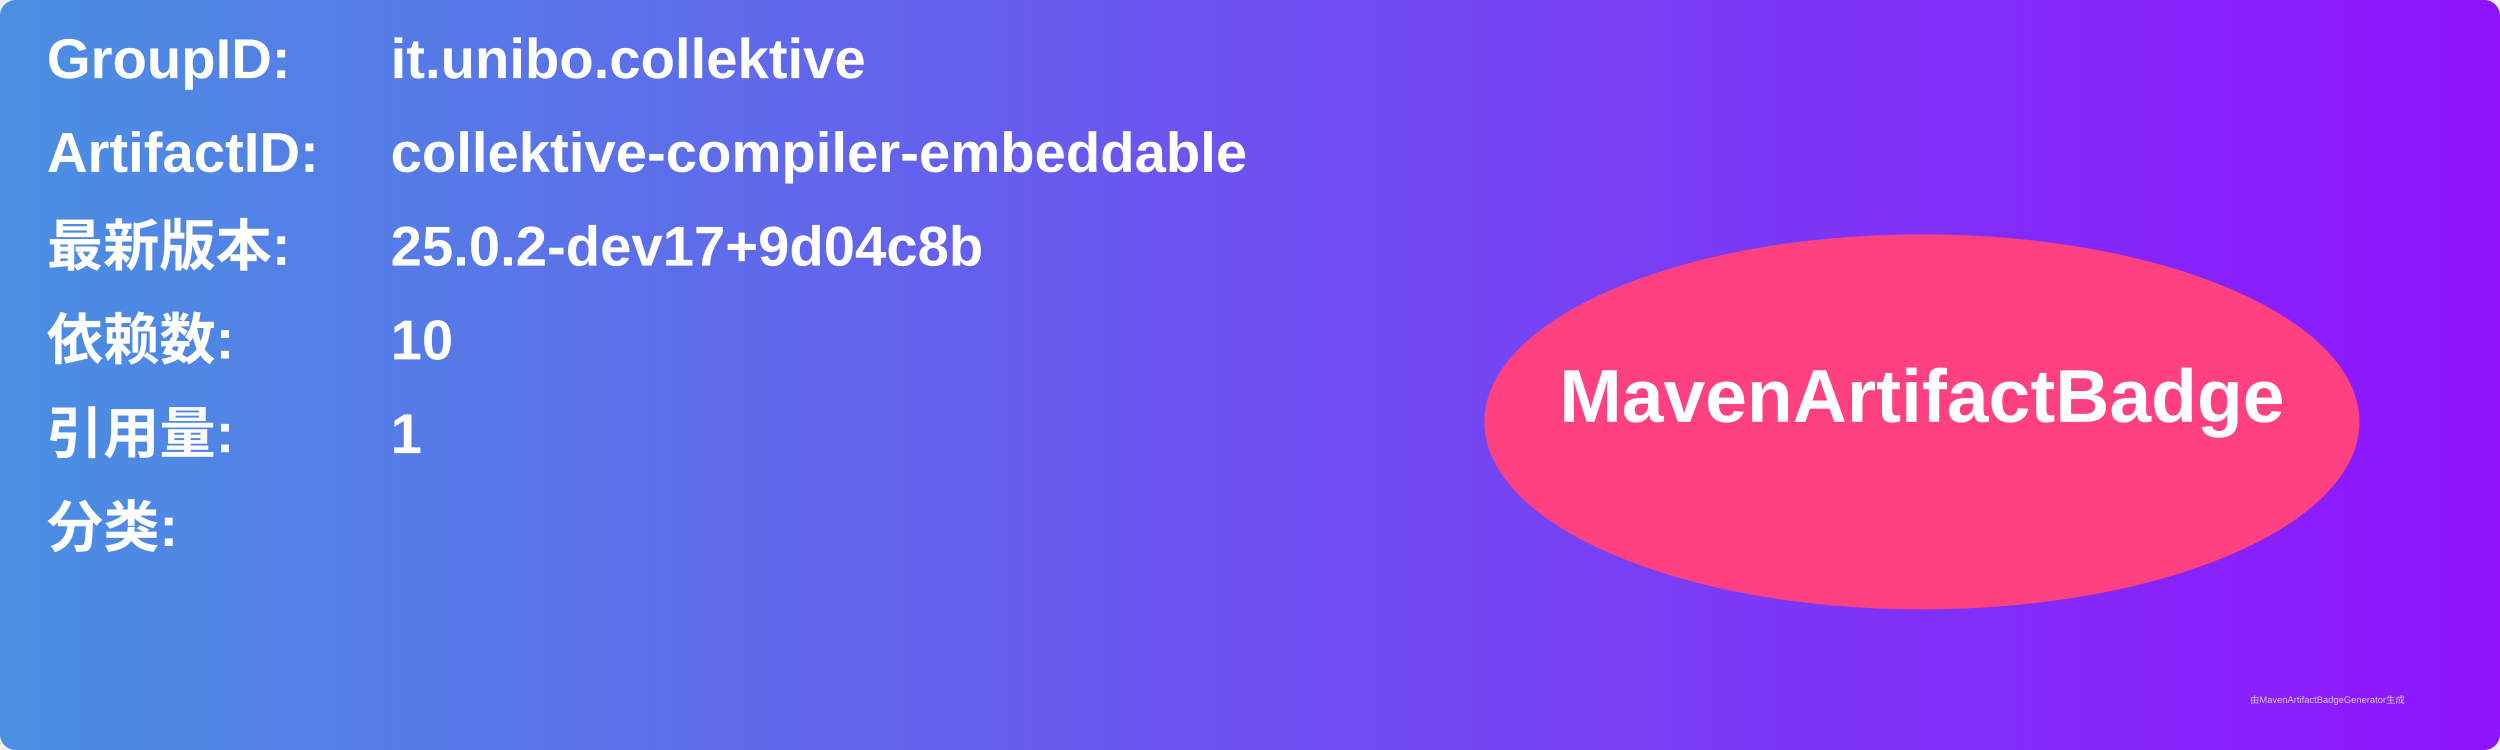
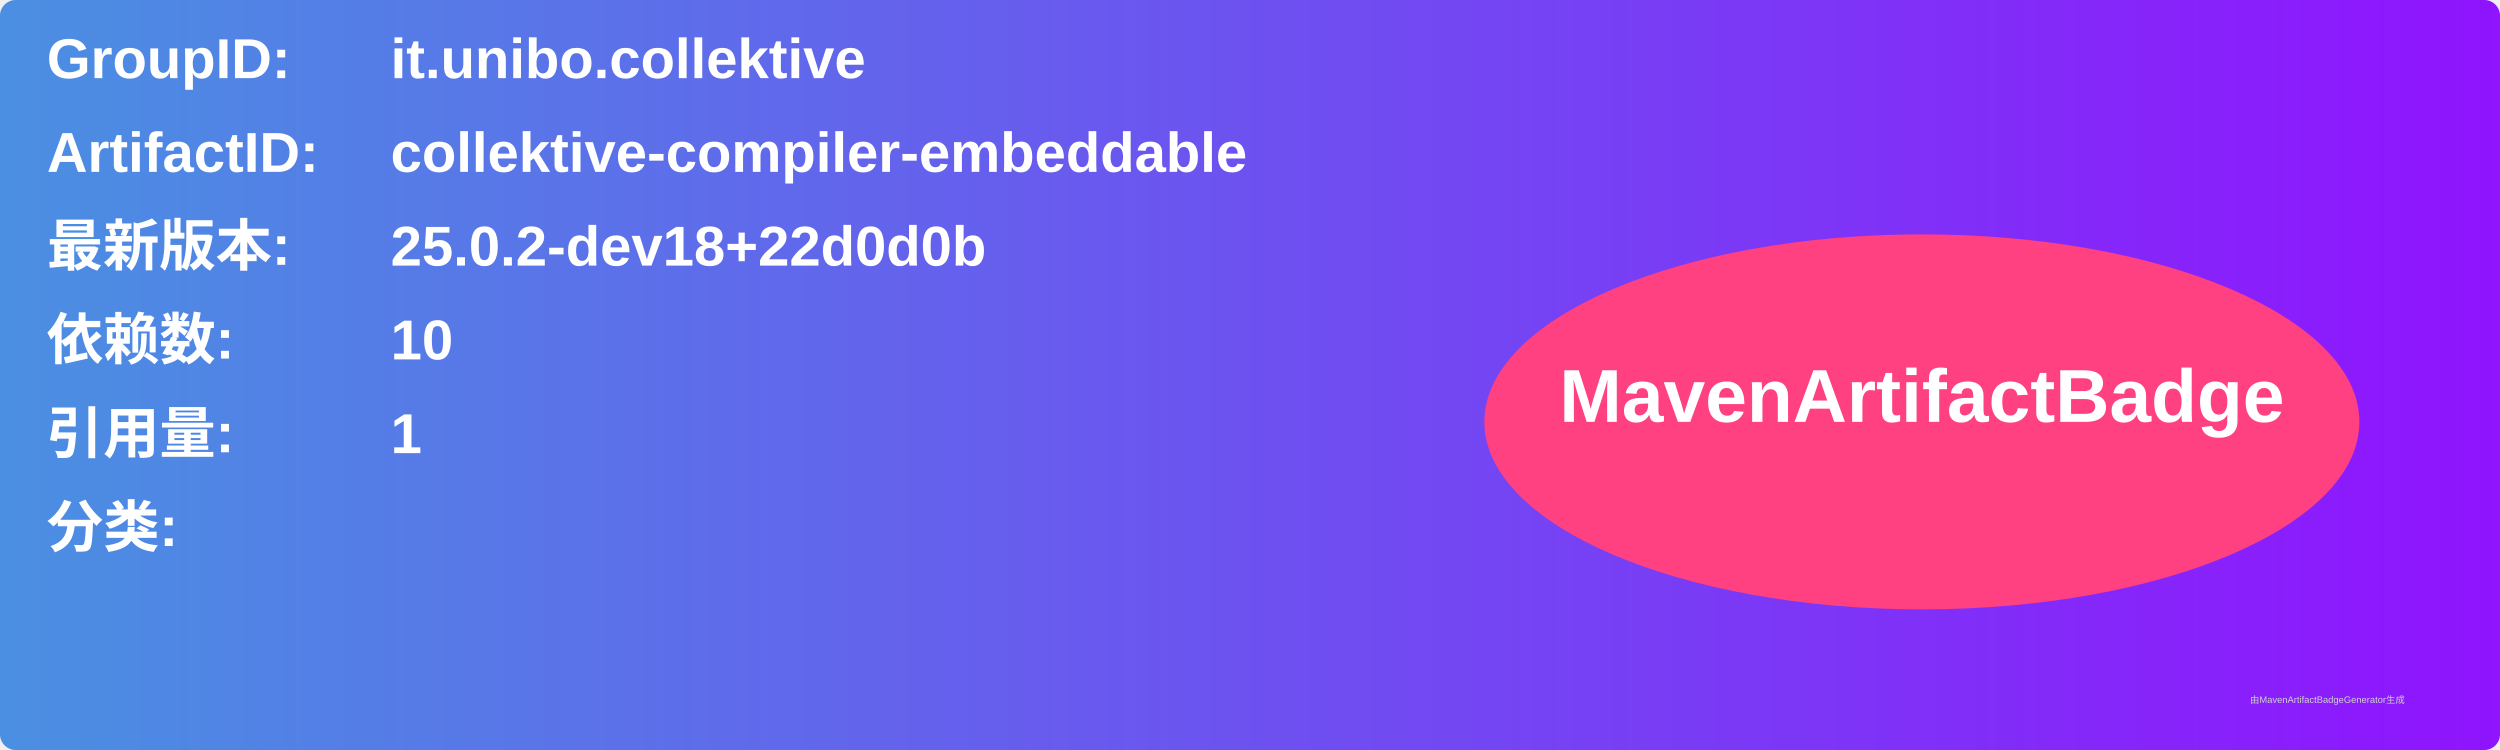
<svg xmlns="http://www.w3.org/2000/svg" width="800" height="240" viewBox="0 0 800 240">
  <linearGradient id="grad" x1="0%" y1="0%" x2="100%" y2="0%">
    <stop offset="0%" stop-color="#4a90e2" />
    <stop offset="100%" stop-color="#9013fe" />
  </linearGradient>
  <rect width="100%" height="100%" rx="5" ry="5" fill="url(#grad)" />
  <g transform="translate(15, 15)">
    <text x="0" y="10" font-family="Arial" font-size="18" fill="white" font-weight="bold" width="260">GroupID:</text>
    <text x="110" y="10" font-family="Arial" font-size="18" fill="white" font-weight="bold" width="460">it.unibo.collektive</text>
    <text x="0" y="40" font-family="Arial" font-size="18" fill="white" font-weight="bold" width="260">ArtifactID:</text>
    <text x="110" y="40" font-family="Arial" font-size="18" fill="white" font-weight="bold" width="460">collektive-compiler-embeddable</text>
    <text x="0" y="70" font-family="Arial" font-size="18" fill="white" font-weight="bold">最新版本:</text>
    <text x="110" y="70" font-family="Arial" font-size="18" fill="white" font-weight="bold">
-       <tspan font-weight="bold">25.0.2-dev17+9d04c8b</tspan>
+       <tspan font-weight="bold">25.0.2-dev18+22d0d0b</tspan>
    </text>
    <text x="0" y="100" font-family="Arial" font-size="18" fill="white" font-weight="bold">依赖数: </text>
    <text x="110" y="100" font-family="Arial" font-size="18" fill="white">
      <tspan font-weight="bold">10</tspan>
    </text>
    <text x="0" y="130" font-family="Arial" font-size="18" fill="white" font-weight="bold">引用量: </text>
    <text x="110" y="130" font-family="Arial" font-size="18" fill="white">
      <tspan font-weight="bold">1</tspan>
    </text>
    <text x="0" y="160" font-family="Arial" font-size="18" fill="white" font-weight="bold">分类:</text>
    <text x="10" y="190" font-family="Arial" font-size="10" fill="white">
      <tspan font-weight="bold" />
    </text>
    <ellipse cx="600" cy="120" rx="140" ry="60" fill="#ff4081" />
    <text x="600" y="120" text-anchor="middle" font-family="Arial" font-size="24" fill="white" font-weight="bold">MavenArtifactBadge</text>
  </g>
  <text x="720" y="225" font-family="Arial" font-size="3" fill="#d0d0d0">由MavenArtifactBadgeGenerator生成</text>
</svg>
